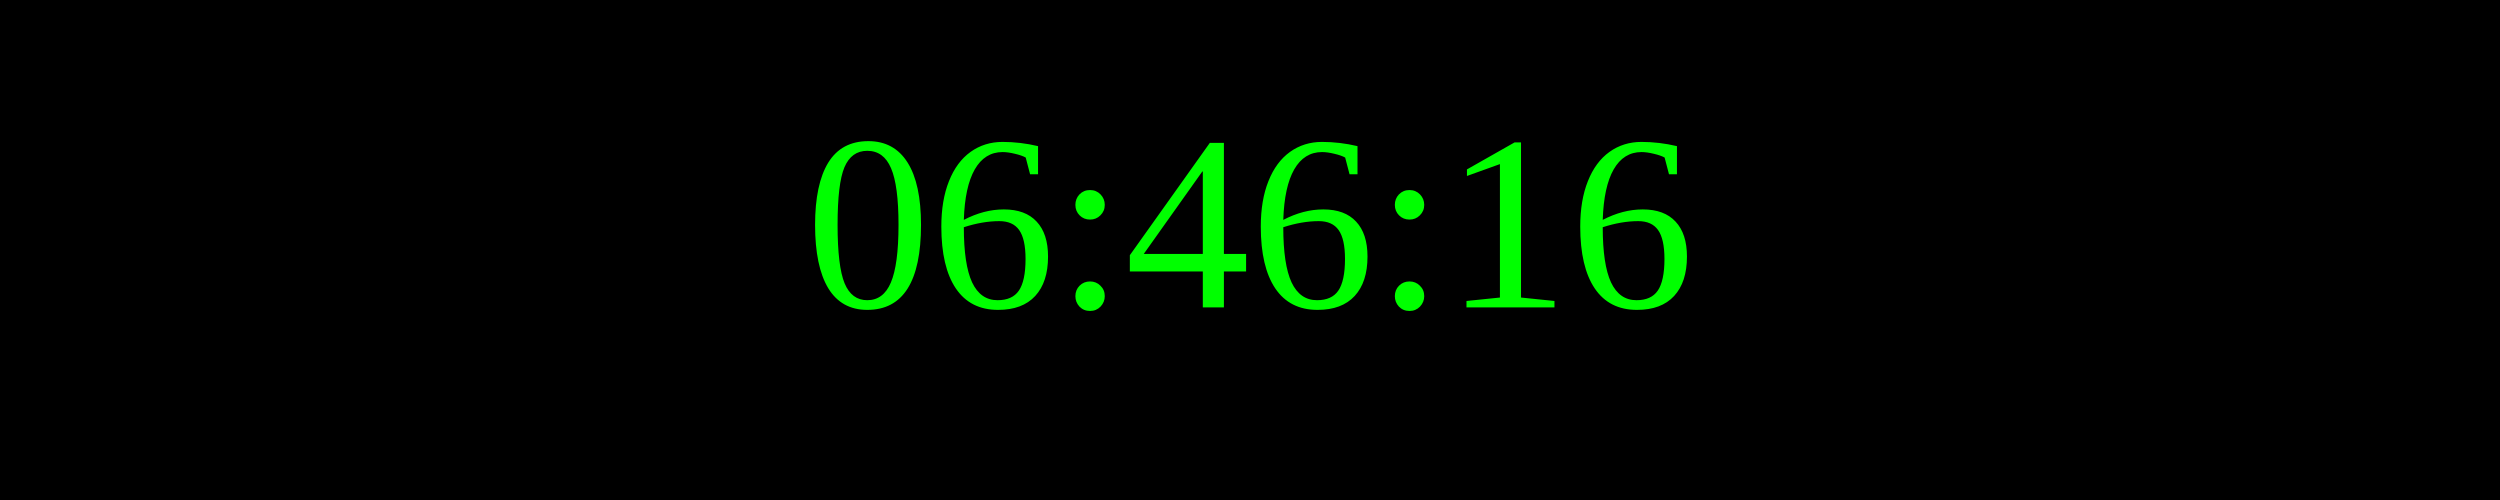
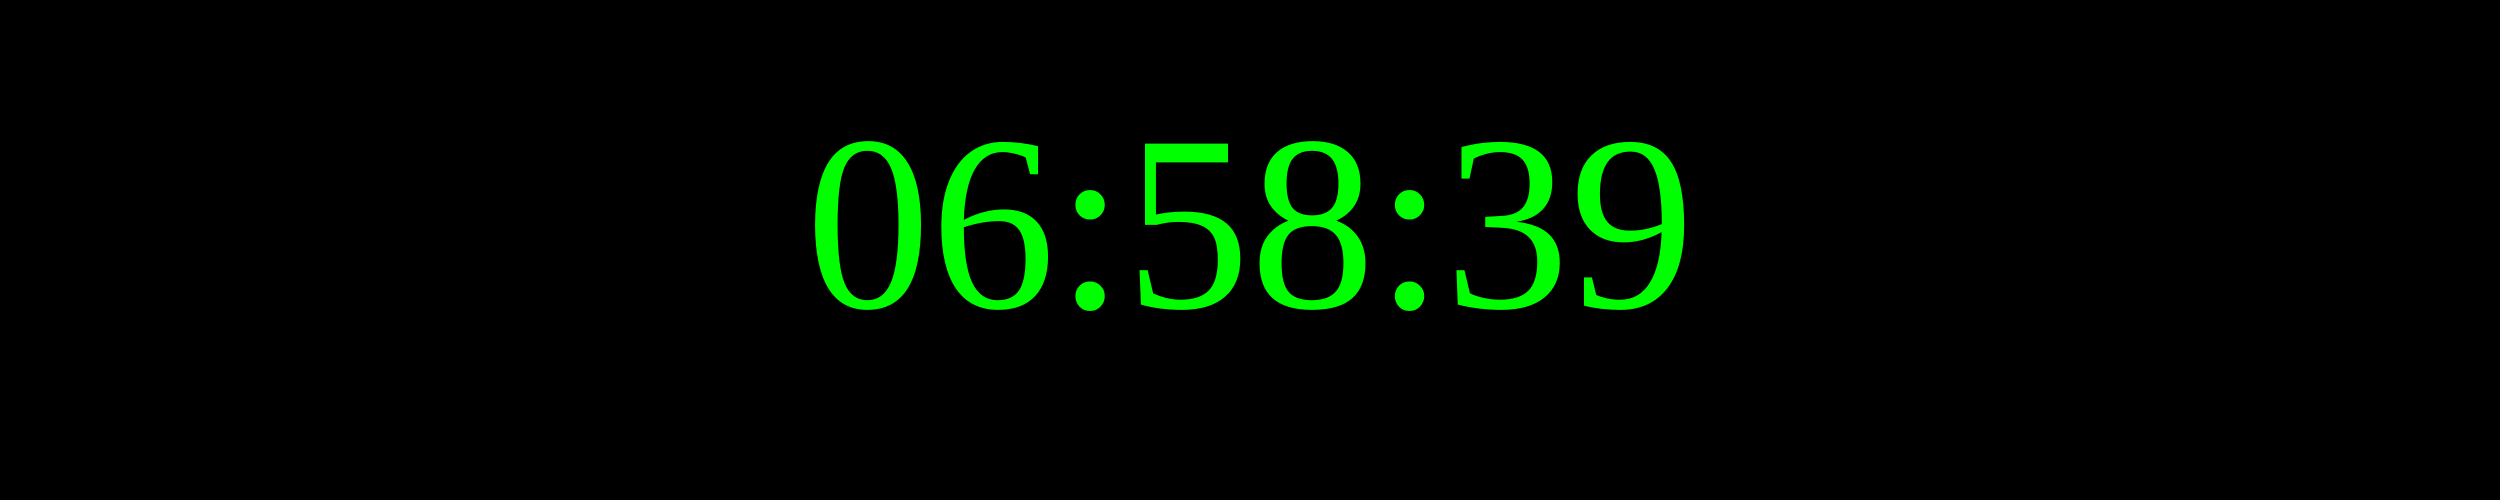
<svg xmlns="http://www.w3.org/2000/svg" width="250" height="50">
  <rect width="100%" height="100%" fill="black" />
  <text x="50%" y="50%" font-size="25" fill="lime" text-anchor="middle" dominant-baseline="middle">
- 06:46:16
+ 06:58:39
</text>
</svg>
